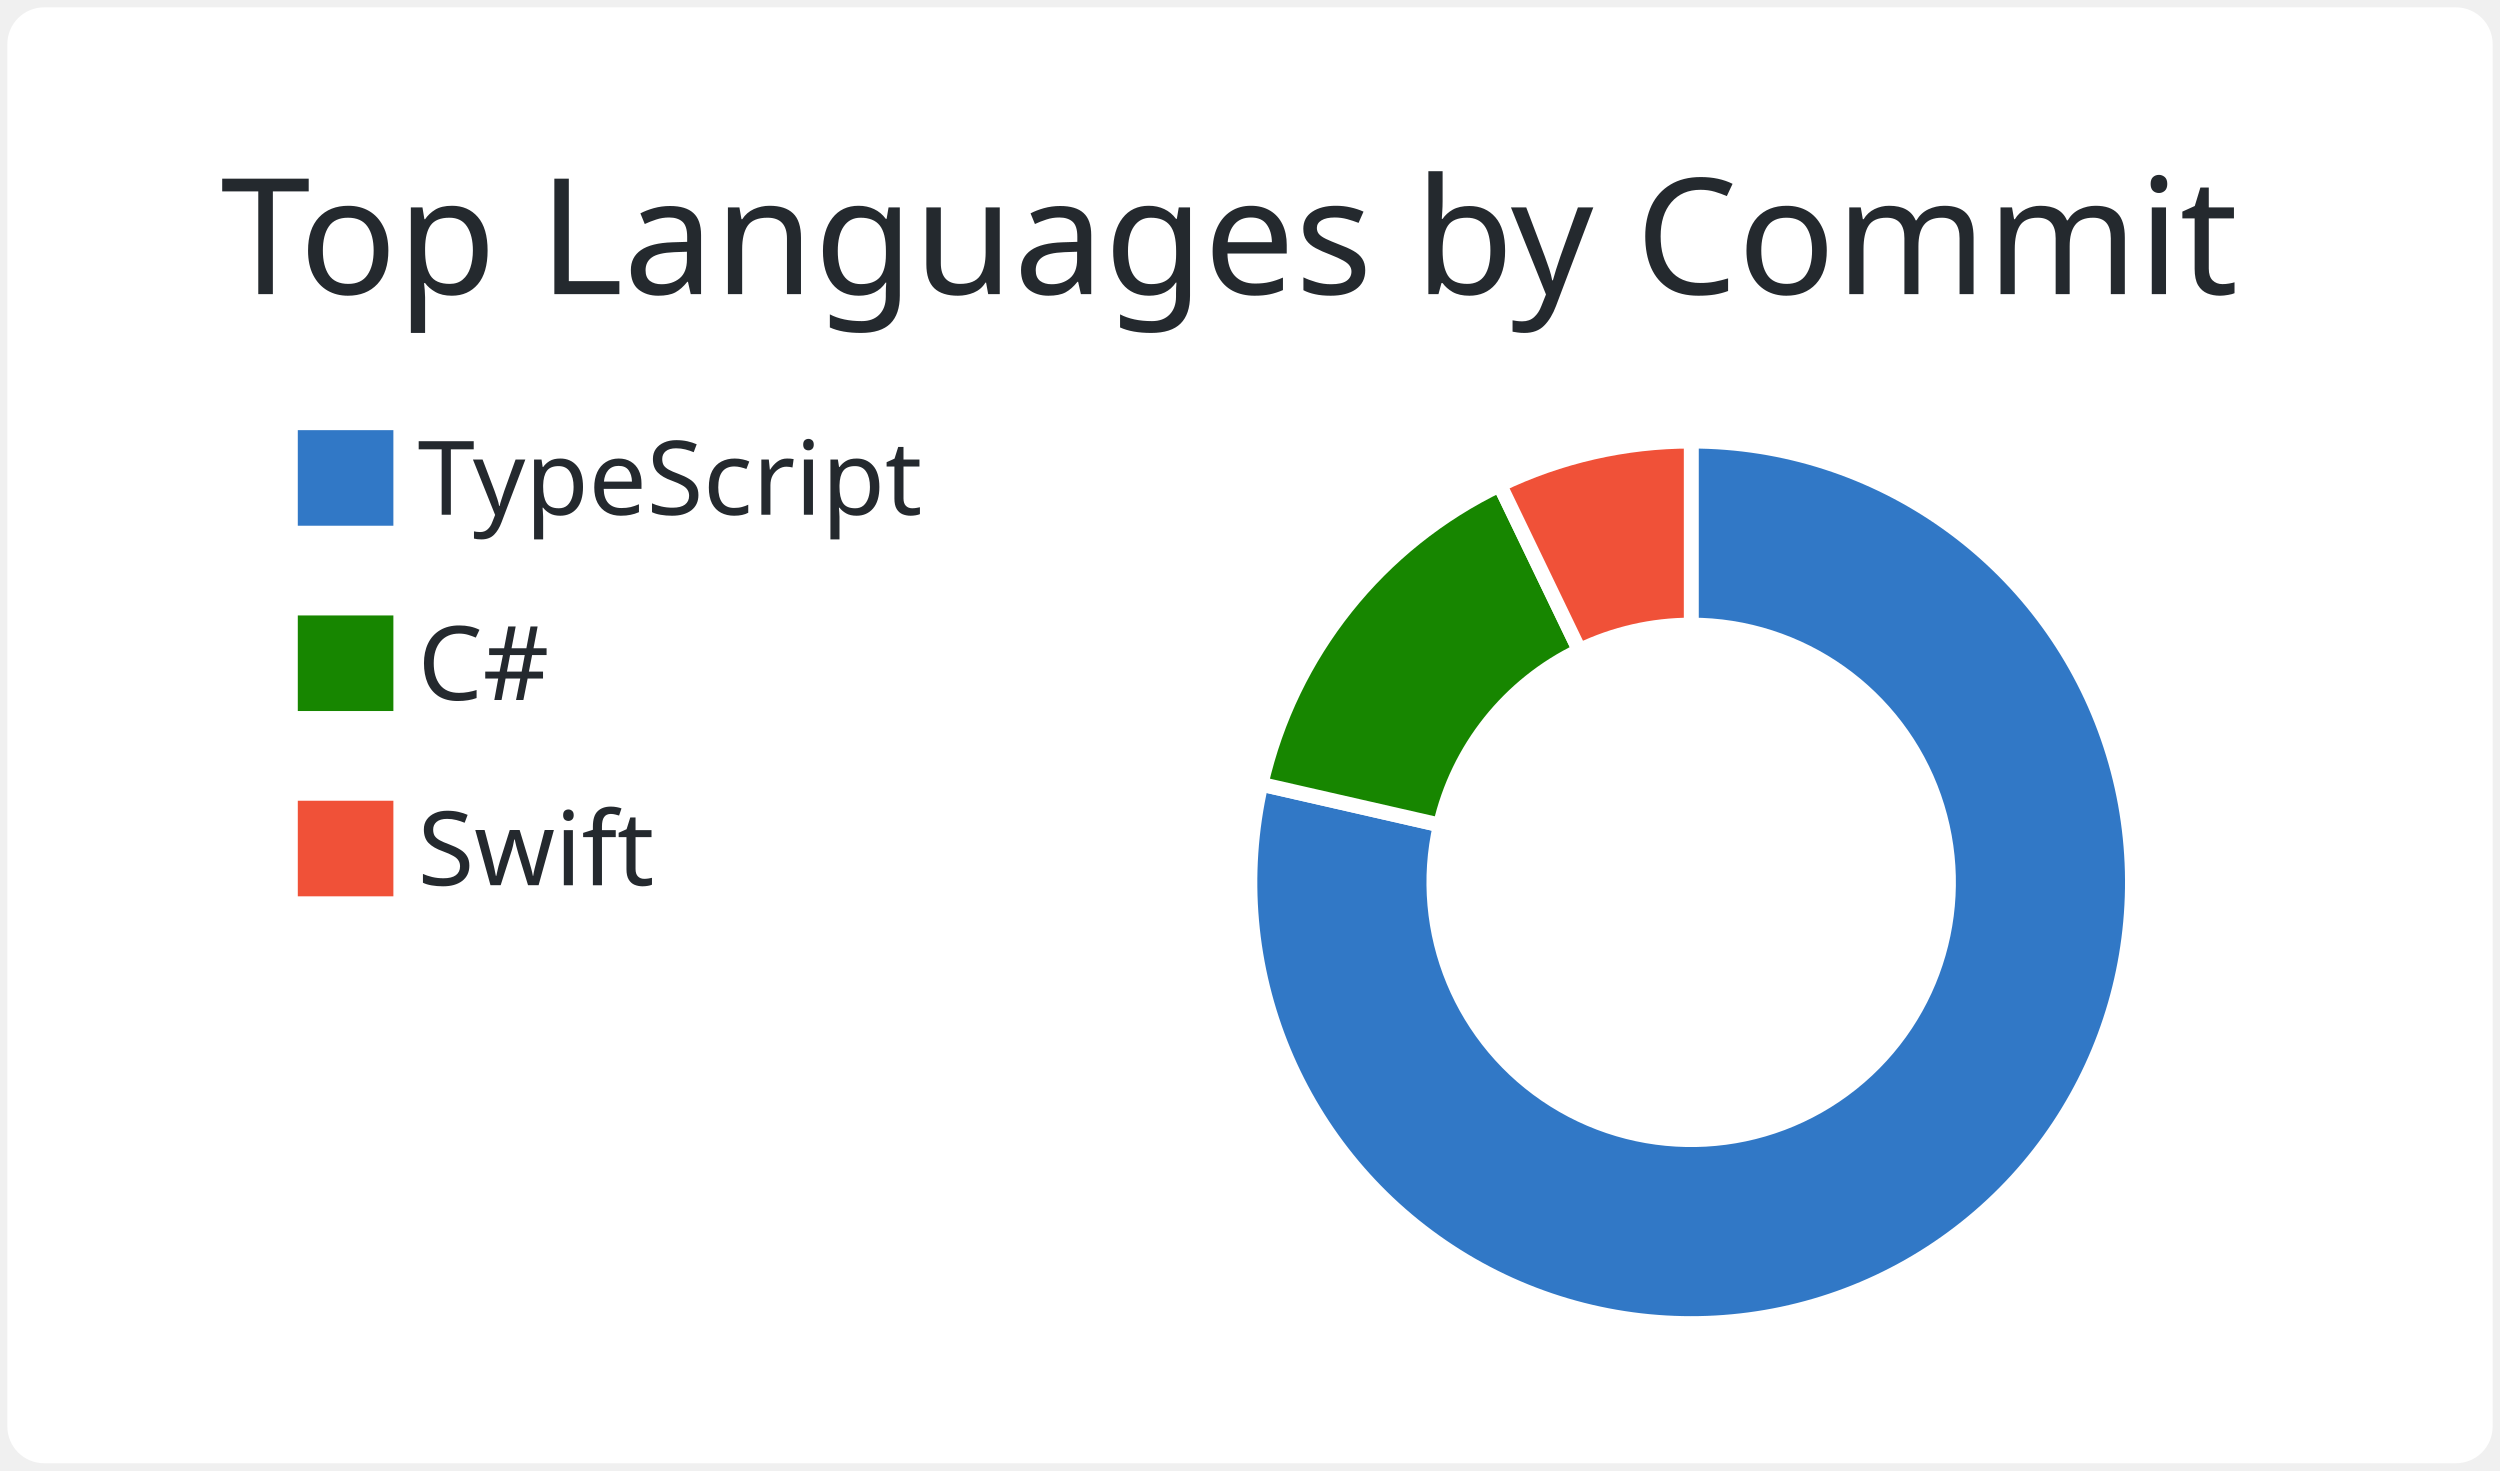
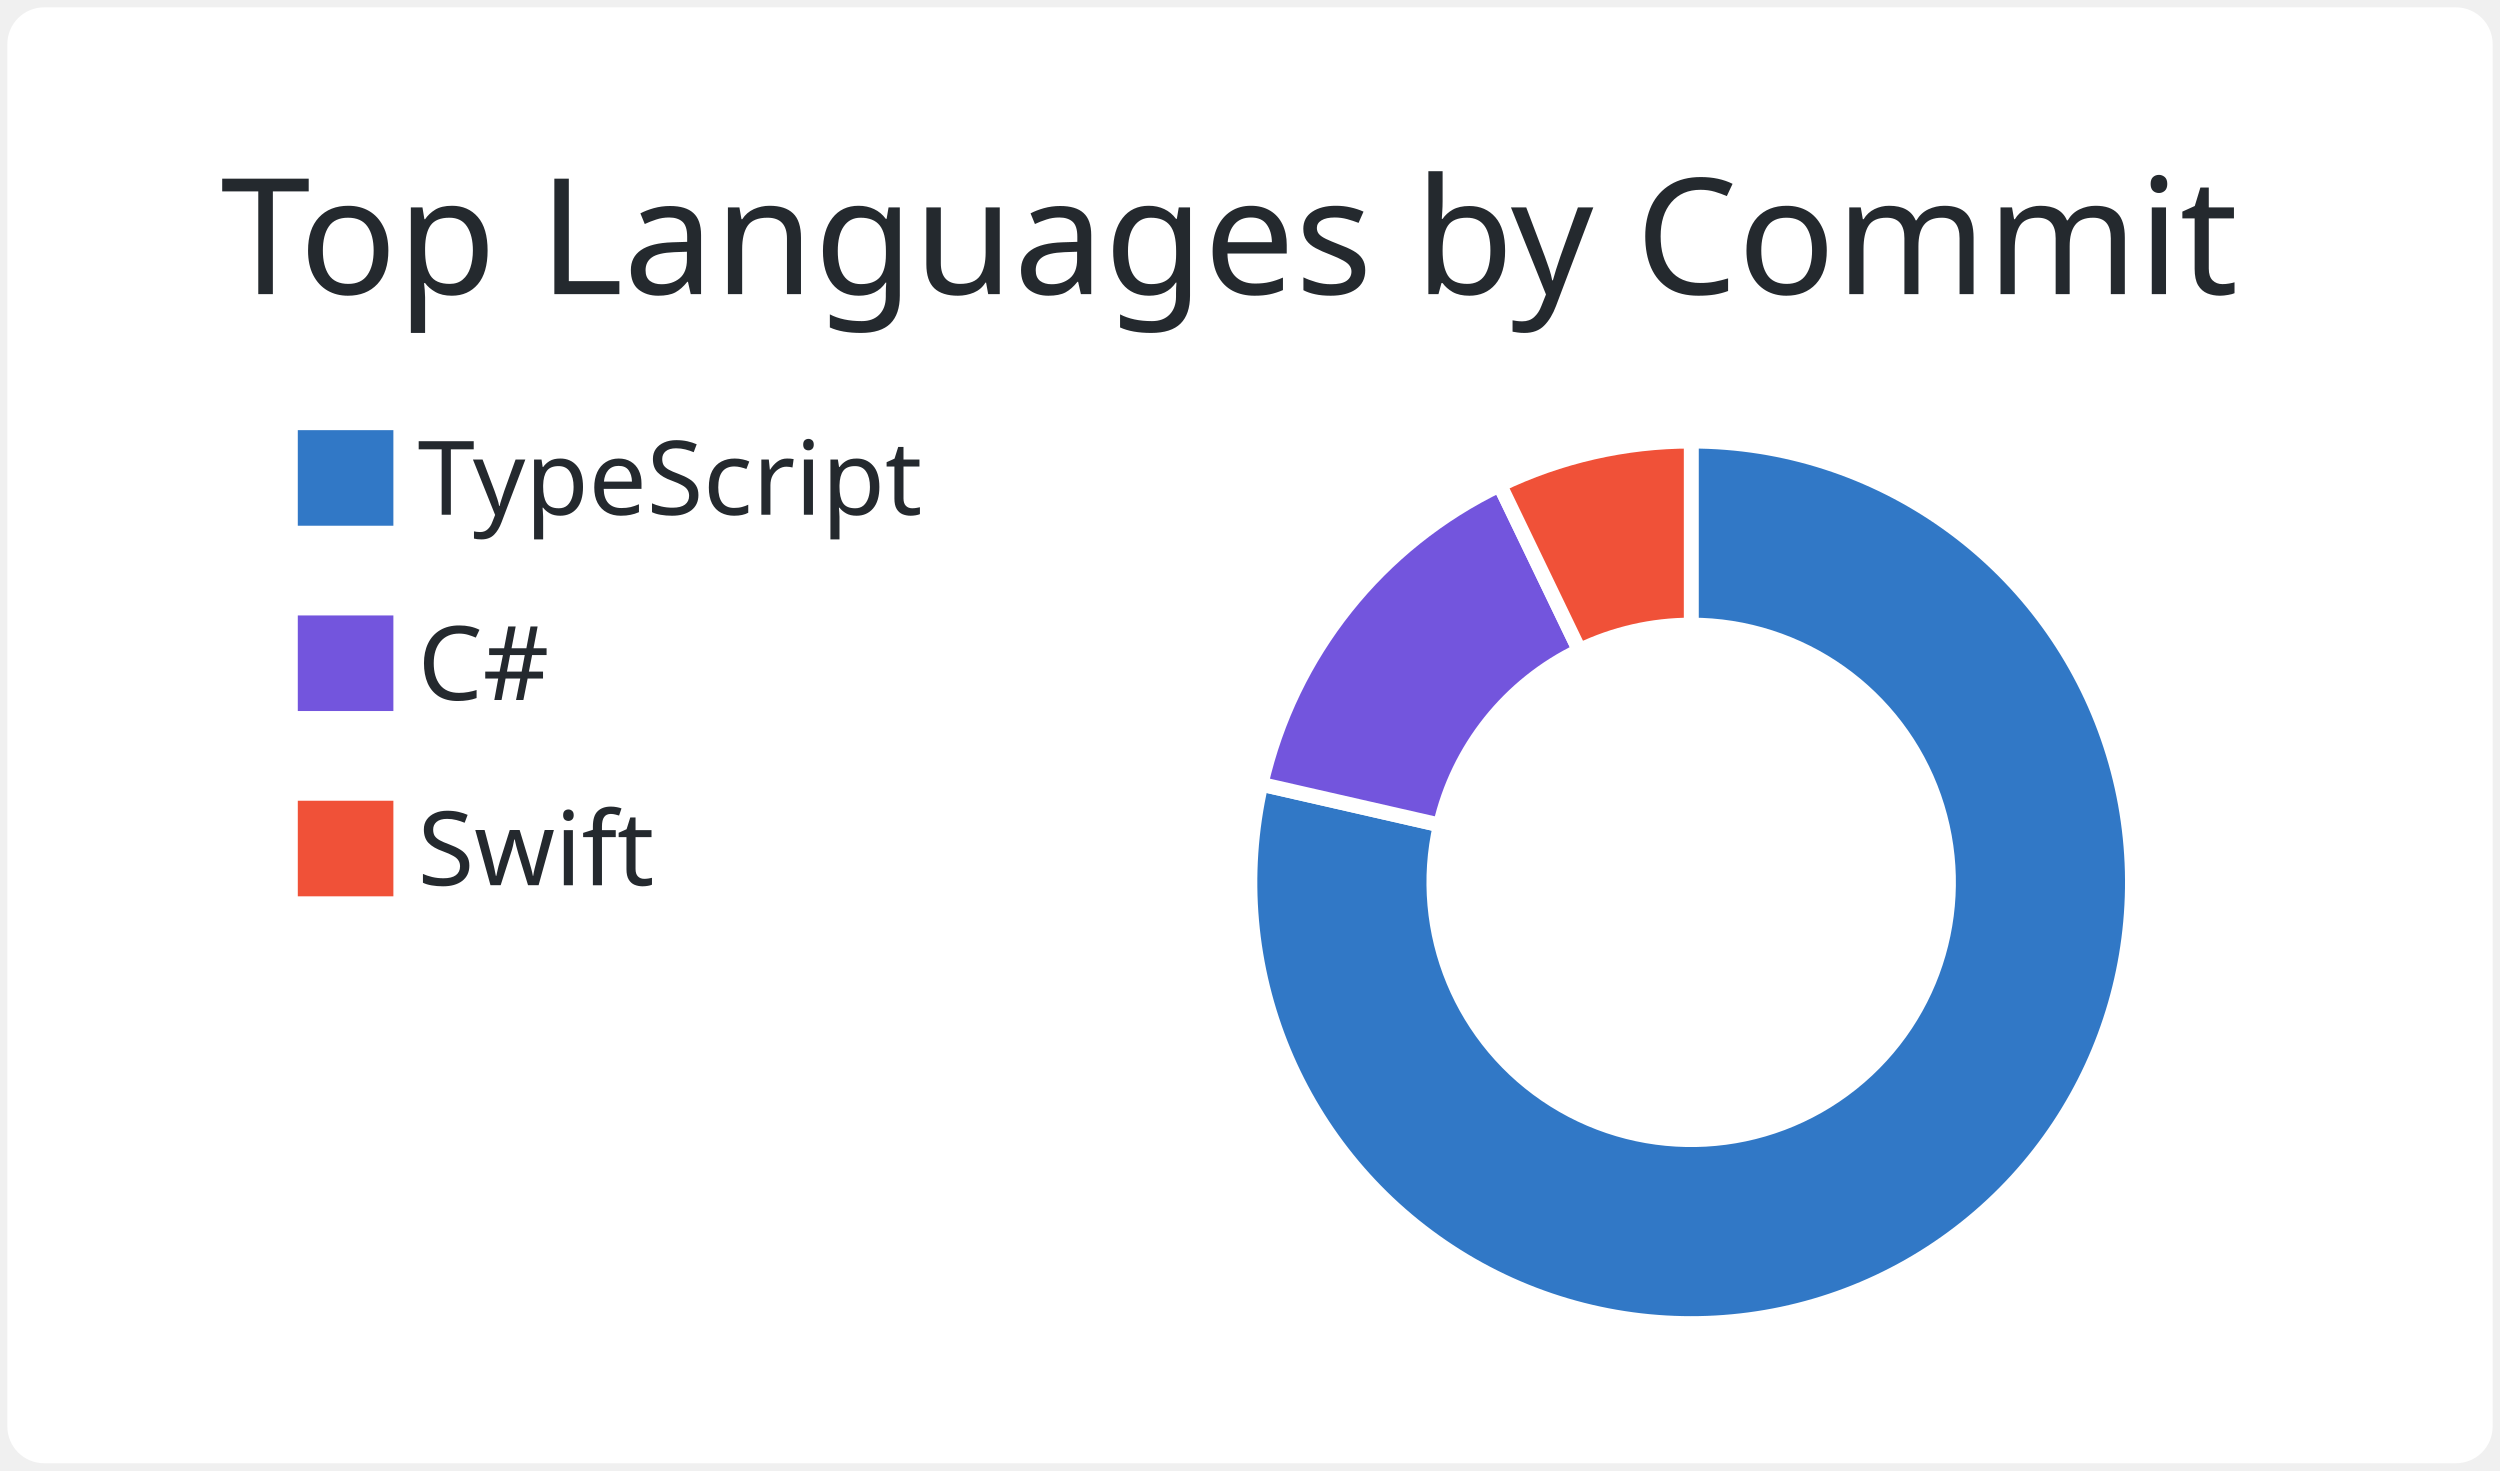
<svg xmlns="http://www.w3.org/2000/svg" width="340" height="200" viewBox="0 0 340 200">
  <style>* {
          font-family: 'Segoe UI', Ubuntu, "Helvetica Neue", Sans-Serif
        }</style>
  <g class="gpsc-root">
    <rect x="1" y="1" rx="5" ry="5" height="99%" width="99.412%" stroke="#000000" stroke-width="1" fill="#ffffff" stroke-opacity="0" />
    <text x="30" y="40" class="gpsc-item" style="--gpsc-i: 0; font-size: 22px; fill: #24292e;">Top Languages by Commit</text>
    <g transform="translate(0,40)">
      <g transform="translate(40,0)">
        <rect y="18" width="14" height="14" class="gpsc-item" style="--gpsc-i: 0; stroke-width: 1px;" fill="#3178c6" stroke="#ffffff" />
-         <rect y="43.2" width="14" height="14" class="gpsc-item" style="--gpsc-i: 1; stroke-width: 1px;" fill="#178600" stroke="#ffffff" />
+         <rect y="43.2" width="14" height="14" class="gpsc-item" style="--gpsc-i: 1; stroke-width: 1px;" fill="#7355dd" stroke="#ffffff" />
        <rect y="68.4" width="14" height="14" class="gpsc-item" style="--gpsc-i: 2; stroke-width: 1px;" fill="#F05138" stroke="#ffffff" />
        <text x="16.8" y="30" class="gpsc-item" style="--gpsc-i: 0; fill: #24292e; font-size: 14px;">TypeScript</text>
        <text x="16.8" y="55.2" class="gpsc-item" style="--gpsc-i: 1; fill: #24292e; font-size: 14px;">C#</text>
        <text x="16.8" y="80.4" class="gpsc-item" style="--gpsc-i: 2; fill: #24292e; font-size: 14px;">Swift</text>
      </g>
      <g transform="translate( 230, 80 )">
        <g class="arc" style="--gpsc-i: 0;">
          <path d="M3.67394039744206e-15,-60A60,60,0,1,1,-58.496,-13.351L-34.122,-7.788A35,35,0,1,0,2.1431318985078682e-15,-35Z" style="fill: #3178c6; stroke-width: 2px;" stroke="#ffffff" />
        </g>
        <g class="arc" style="--gpsc-i: 1;">
-           <path d="M-58.496,-13.351A60,60,0,0,1,-26.033,-54.058L-15.186,-31.534A35,35,0,0,0,-34.122,-7.788Z" style="fill: #178600; stroke-width: 2px;" stroke="#ffffff" />
+           <path d="M-58.496,-13.351A60,60,0,0,1,-26.033,-54.058L-15.186,-31.534A35,35,0,0,0,-34.122,-7.788Z" style="fill: #7355dd; stroke-width: 2px;" stroke="#ffffff" />
        </g>
        <g class="arc" style="--gpsc-i: 2;">
          <path d="M-26.033,-54.058A60,60,0,0,1,-1.1021821192326178e-14,-60L-6.429395695523604e-15,-35A35,35,0,0,0,-15.186,-31.534Z" style="fill: #F05138; stroke-width: 2px;" stroke="#ffffff" />
        </g>
      </g>
    </g>
  </g>
</svg>
